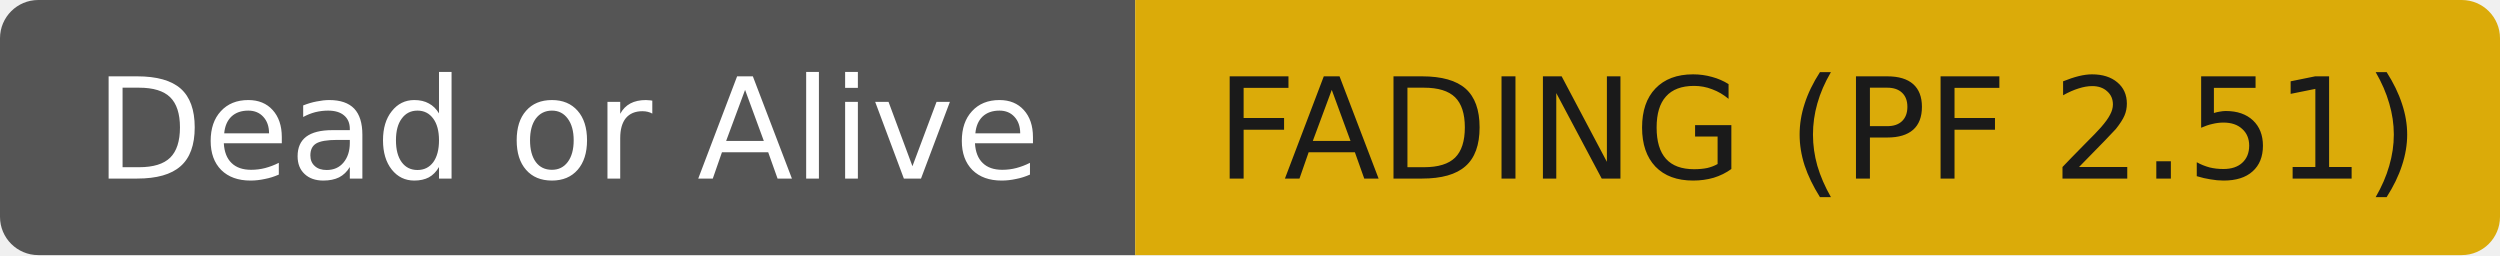
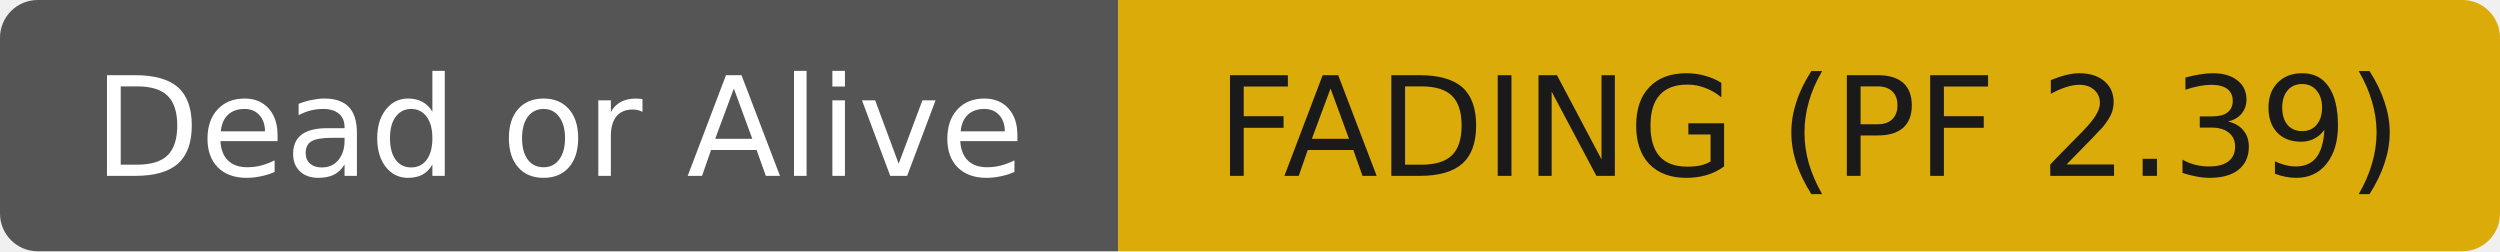
- <svg xmlns="http://www.w3.org/2000/svg" width="196" height="20" role="img" aria-label="Dead or Alive: FADING (PF 2.51)">
+ <svg xmlns="http://www.w3.org/2000/svg" width="199" height="20" role="img" aria-label="Dead or Alive: FADING (PF 2.39)">
  <clipPath id="r">
-     <rect width="196" height="20" rx="3" fill="#fff" />
+     <rect width="199" height="20" rx="3" fill="#fff" />
  </clipPath>
  <g clip-path="url(#r)">
    <rect width="89" height="20" fill="#555555" />
-     <rect x="89" width="107" height="20" fill="#dbab09" />
+     <rect x="89" width="110" height="20" fill="#dbab09" />
  </g>
  <g fill="#ffffff" text-anchor="middle" font-family="DejaVu Sans,Verdana,Geneva,sans-serif" font-size="11">
    <text x="44.5" y="14">Dead or Alive</text>
  </g>
  <g fill="#1a1a1a" text-anchor="middle" font-family="DejaVu Sans,Verdana,Geneva,sans-serif" font-size="11">
-     <text x="142.5" y="14">FADING (PF 2.51)</text>
+     <text x="144.0" y="14">FADING (PF 2.39)</text>
  </g>
</svg>
